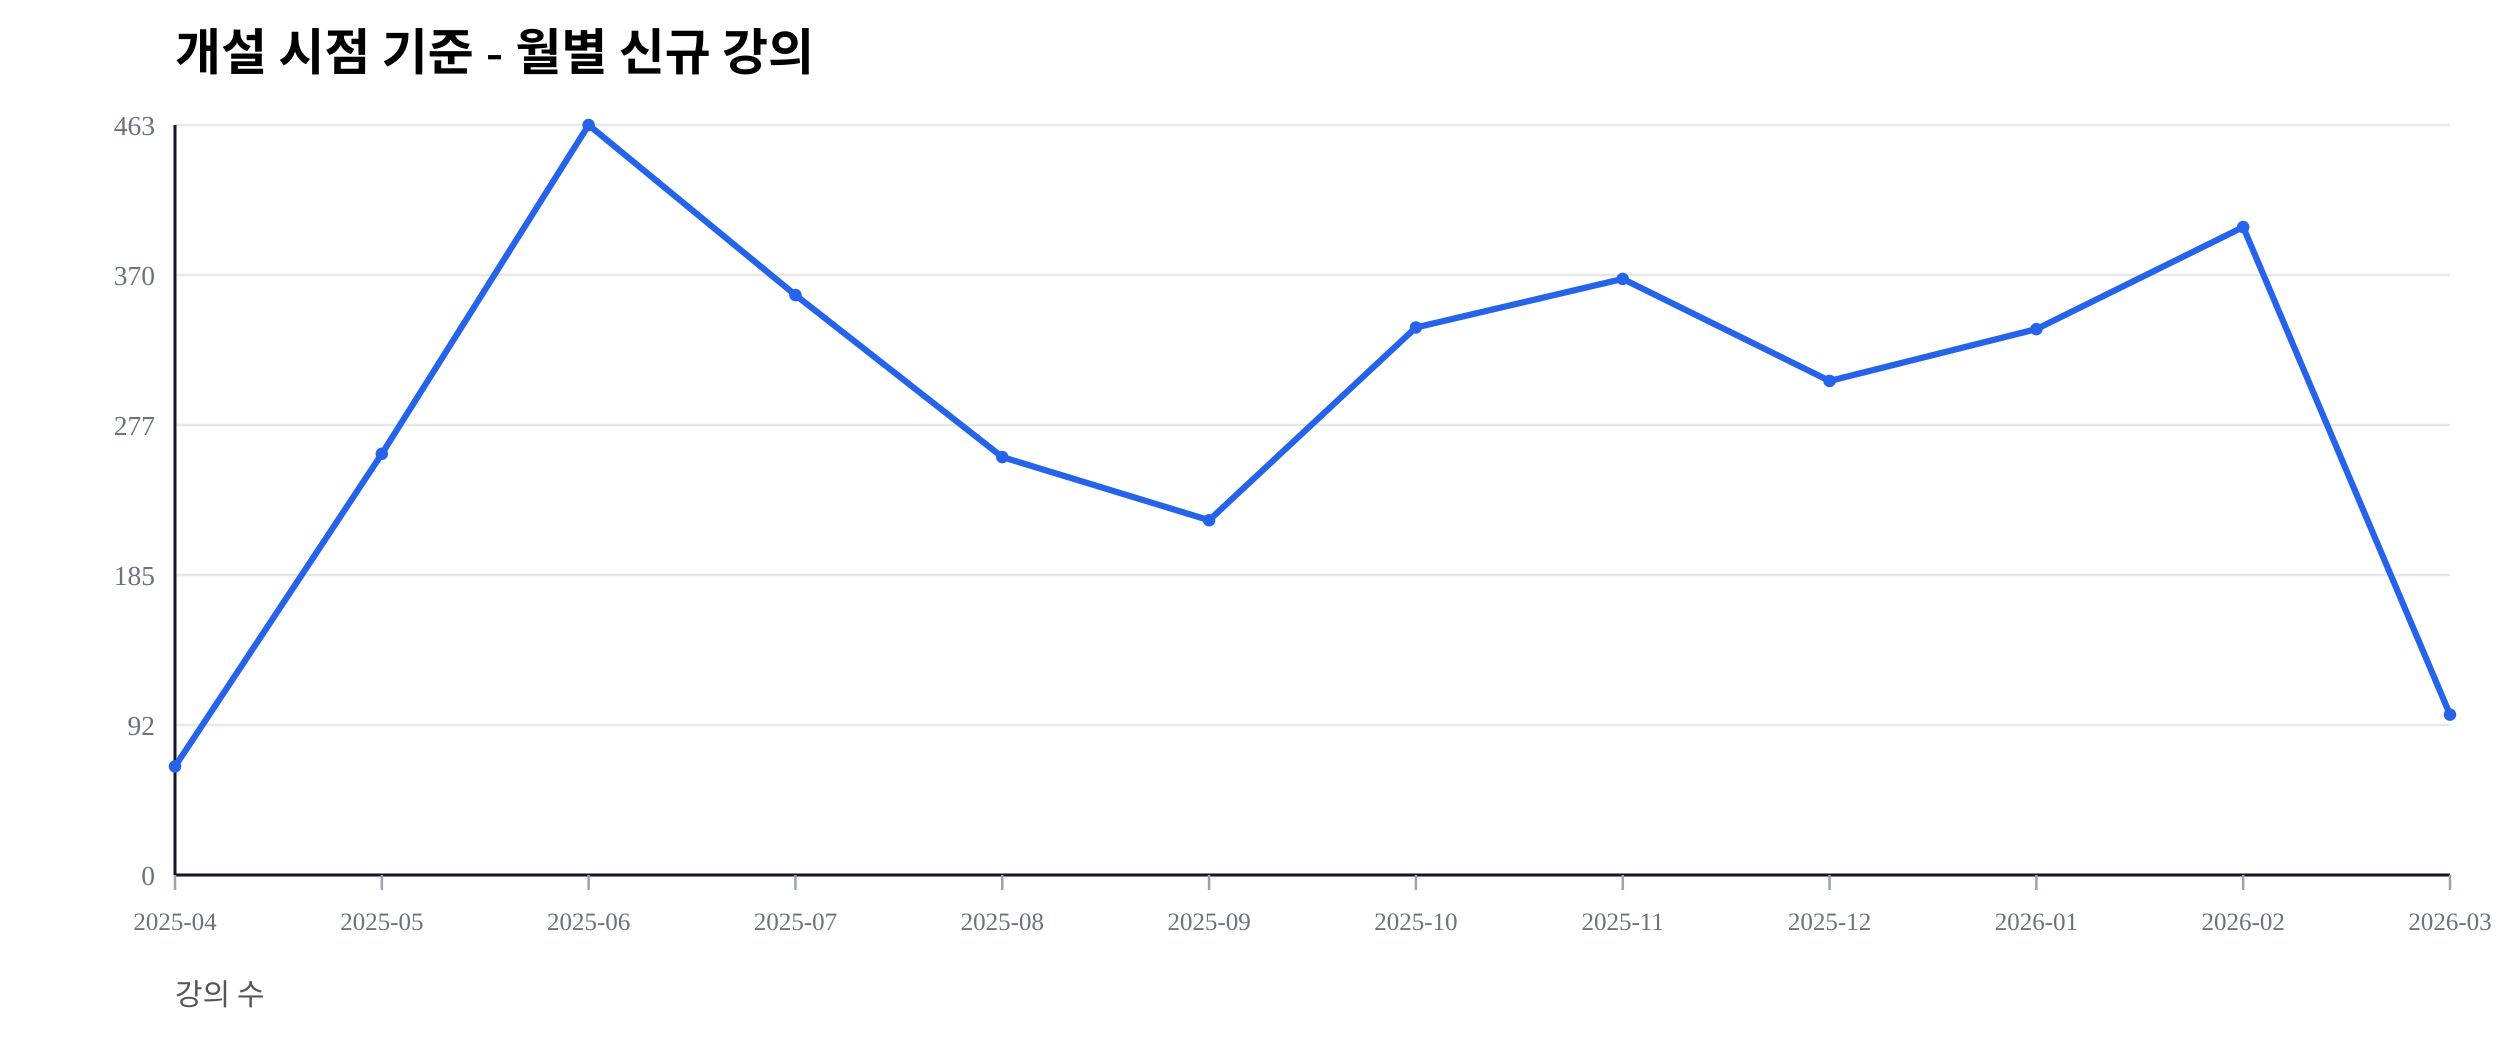
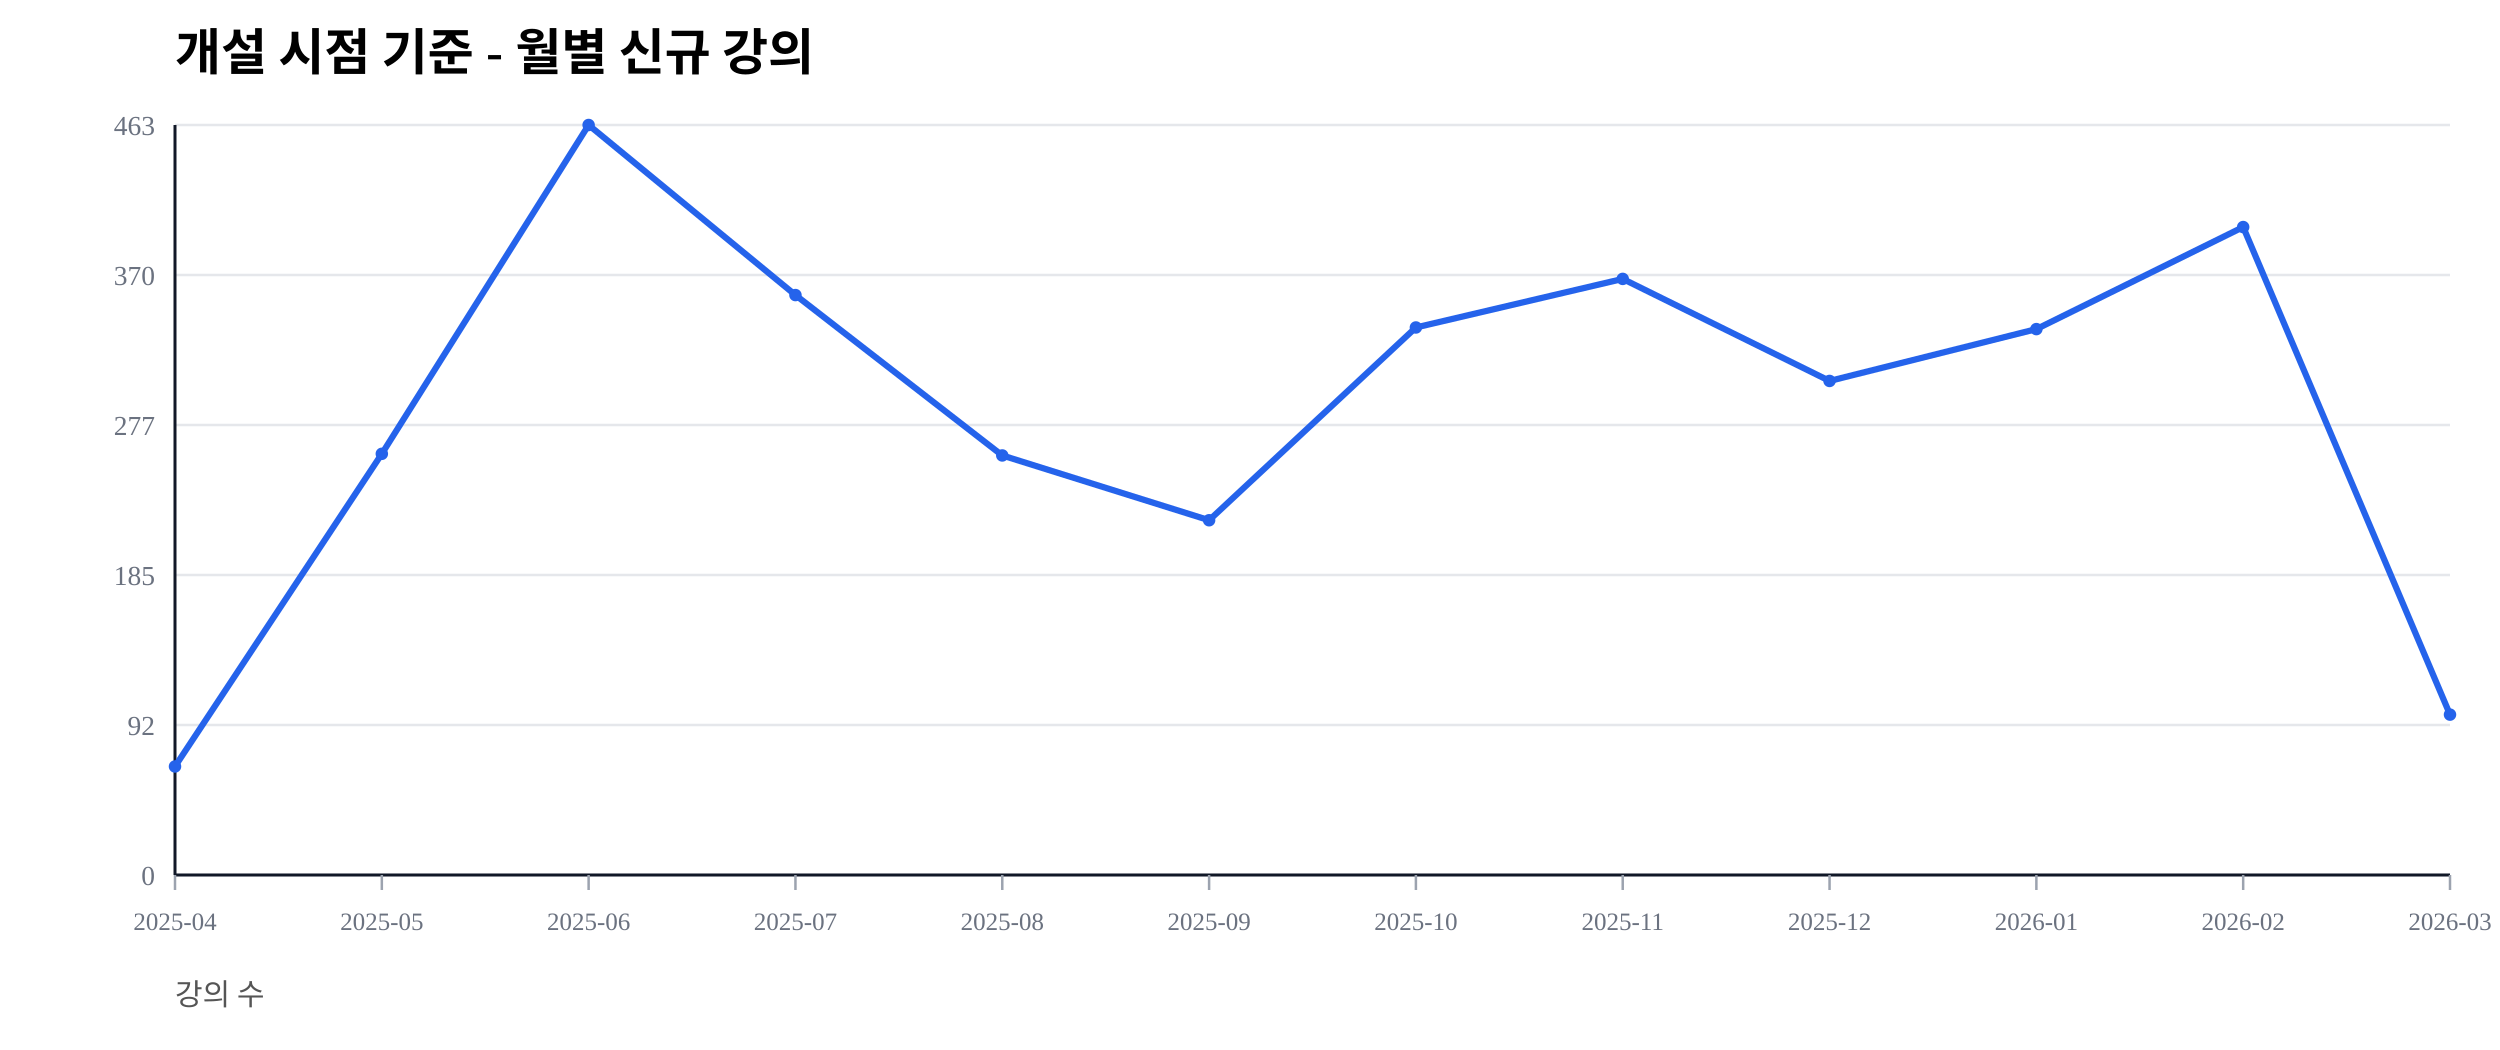
<svg xmlns="http://www.w3.org/2000/svg" width="1000" height="420" viewBox="0 0 1000 420">
  <rect width="100%" height="100%" fill="#ffffff" />
  <text x="70" y="28" font-size="20" font-weight="600">개설 시점 기준 - 월별 신규 강의</text>
  <text x="70" y="402" font-size="12" fill="#555">강의 수</text>
  <line x1="70" y1="350.00" x2="980" y2="350.00" stroke="#e5e7eb" stroke-width="1" />
  <text x="62" y="354.00" font-size="11" fill="#6b7280" text-anchor="end">0</text>
  <line x1="70" y1="290.00" x2="980" y2="290.00" stroke="#e5e7eb" stroke-width="1" />
  <text x="62" y="294.00" font-size="11" fill="#6b7280" text-anchor="end">92</text>
  <line x1="70" y1="230.00" x2="980" y2="230.00" stroke="#e5e7eb" stroke-width="1" />
  <text x="62" y="234.00" font-size="11" fill="#6b7280" text-anchor="end">185</text>
  <line x1="70" y1="170.00" x2="980" y2="170.00" stroke="#e5e7eb" stroke-width="1" />
  <text x="62" y="174.00" font-size="11" fill="#6b7280" text-anchor="end">277</text>
  <line x1="70" y1="110.00" x2="980" y2="110.00" stroke="#e5e7eb" stroke-width="1" />
  <text x="62" y="114.00" font-size="11" fill="#6b7280" text-anchor="end">370</text>
  <line x1="70" y1="50.00" x2="980" y2="50.00" stroke="#e5e7eb" stroke-width="1" />
  <text x="62" y="54.00" font-size="11" fill="#6b7280" text-anchor="end">463</text>
  <line x1="70" y1="350" x2="980" y2="350" stroke="#111827" stroke-width="1.2" />
  <line x1="70" y1="50" x2="70" y2="350" stroke="#111827" stroke-width="1.2" />
  <line x1="70.00" y1="350" x2="70.00" y2="356" stroke="#9ca3af" stroke-width="1" />
  <text x="70.00" y="372" font-size="10" fill="#6b7280" text-anchor="middle">2025-04</text>
  <line x1="152.73" y1="350" x2="152.73" y2="356" stroke="#9ca3af" stroke-width="1" />
  <text x="152.73" y="372" font-size="10" fill="#6b7280" text-anchor="middle">2025-05</text>
  <line x1="235.45" y1="350" x2="235.45" y2="356" stroke="#9ca3af" stroke-width="1" />
  <text x="235.45" y="372" font-size="10" fill="#6b7280" text-anchor="middle">2025-06</text>
  <line x1="318.18" y1="350" x2="318.18" y2="356" stroke="#9ca3af" stroke-width="1" />
  <text x="318.18" y="372" font-size="10" fill="#6b7280" text-anchor="middle">2025-07</text>
  <line x1="400.91" y1="350" x2="400.91" y2="356" stroke="#9ca3af" stroke-width="1" />
  <text x="400.91" y="372" font-size="10" fill="#6b7280" text-anchor="middle">2025-08</text>
  <line x1="483.64" y1="350" x2="483.64" y2="356" stroke="#9ca3af" stroke-width="1" />
  <text x="483.64" y="372" font-size="10" fill="#6b7280" text-anchor="middle">2025-09</text>
  <line x1="566.36" y1="350" x2="566.36" y2="356" stroke="#9ca3af" stroke-width="1" />
  <text x="566.36" y="372" font-size="10" fill="#6b7280" text-anchor="middle">2025-10</text>
  <line x1="649.09" y1="350" x2="649.09" y2="356" stroke="#9ca3af" stroke-width="1" />
  <text x="649.09" y="372" font-size="10" fill="#6b7280" text-anchor="middle">2025-11</text>
  <line x1="731.82" y1="350" x2="731.82" y2="356" stroke="#9ca3af" stroke-width="1" />
  <text x="731.82" y="372" font-size="10" fill="#6b7280" text-anchor="middle">2025-12</text>
  <line x1="814.55" y1="350" x2="814.55" y2="356" stroke="#9ca3af" stroke-width="1" />
  <text x="814.55" y="372" font-size="10" fill="#6b7280" text-anchor="middle">2026-01</text>
  <line x1="897.27" y1="350" x2="897.27" y2="356" stroke="#9ca3af" stroke-width="1" />
  <text x="897.27" y="372" font-size="10" fill="#6b7280" text-anchor="middle">2026-02</text>
  <line x1="980.00" y1="350" x2="980.00" y2="356" stroke="#9ca3af" stroke-width="1" />
  <text x="980.00" y="372" font-size="10" fill="#6b7280" text-anchor="middle">2026-03</text>
-   <polyline fill="none" stroke="#2563eb" stroke-width="2.5" points="70.00,306.59 152.73,181.53 235.45,50.00 318.18,118.03 400.91,182.83 483.64,208.10 566.36,130.99 649.09,111.56 731.82,152.38 814.55,131.64 897.27,90.82 980.00,285.85" />
+   <polyline fill="none" stroke="#2563eb" stroke-width="2.5" points="70.00,306.59 152.73,181.53 235.45,50.00 318.18,118.03 400.91,182.18 483.64,208.10 566.36,130.99 649.09,111.56 731.82,152.38 814.55,131.64 897.27,90.82 980.00,285.85" />
  <circle cx="70.00" cy="306.59" r="2.5" fill="#2563eb" />
  <circle cx="152.73" cy="181.53" r="2.5" fill="#2563eb" />
  <circle cx="235.45" cy="50.00" r="2.5" fill="#2563eb" />
  <circle cx="318.18" cy="118.03" r="2.5" fill="#2563eb" />
-   <circle cx="400.91" cy="182.83" r="2.5" fill="#2563eb" />
+   <circle cx="400.91" cy="182.18" r="2.5" fill="#2563eb" />
  <circle cx="483.64" cy="208.10" r="2.5" fill="#2563eb" />
  <circle cx="566.36" cy="130.99" r="2.5" fill="#2563eb" />
  <circle cx="649.09" cy="111.56" r="2.5" fill="#2563eb" />
  <circle cx="731.82" cy="152.38" r="2.5" fill="#2563eb" />
  <circle cx="814.55" cy="131.64" r="2.5" fill="#2563eb" />
  <circle cx="897.27" cy="90.82" r="2.5" fill="#2563eb" />
  <circle cx="980.00" cy="285.85" r="2.5" fill="#2563eb" />
</svg>
